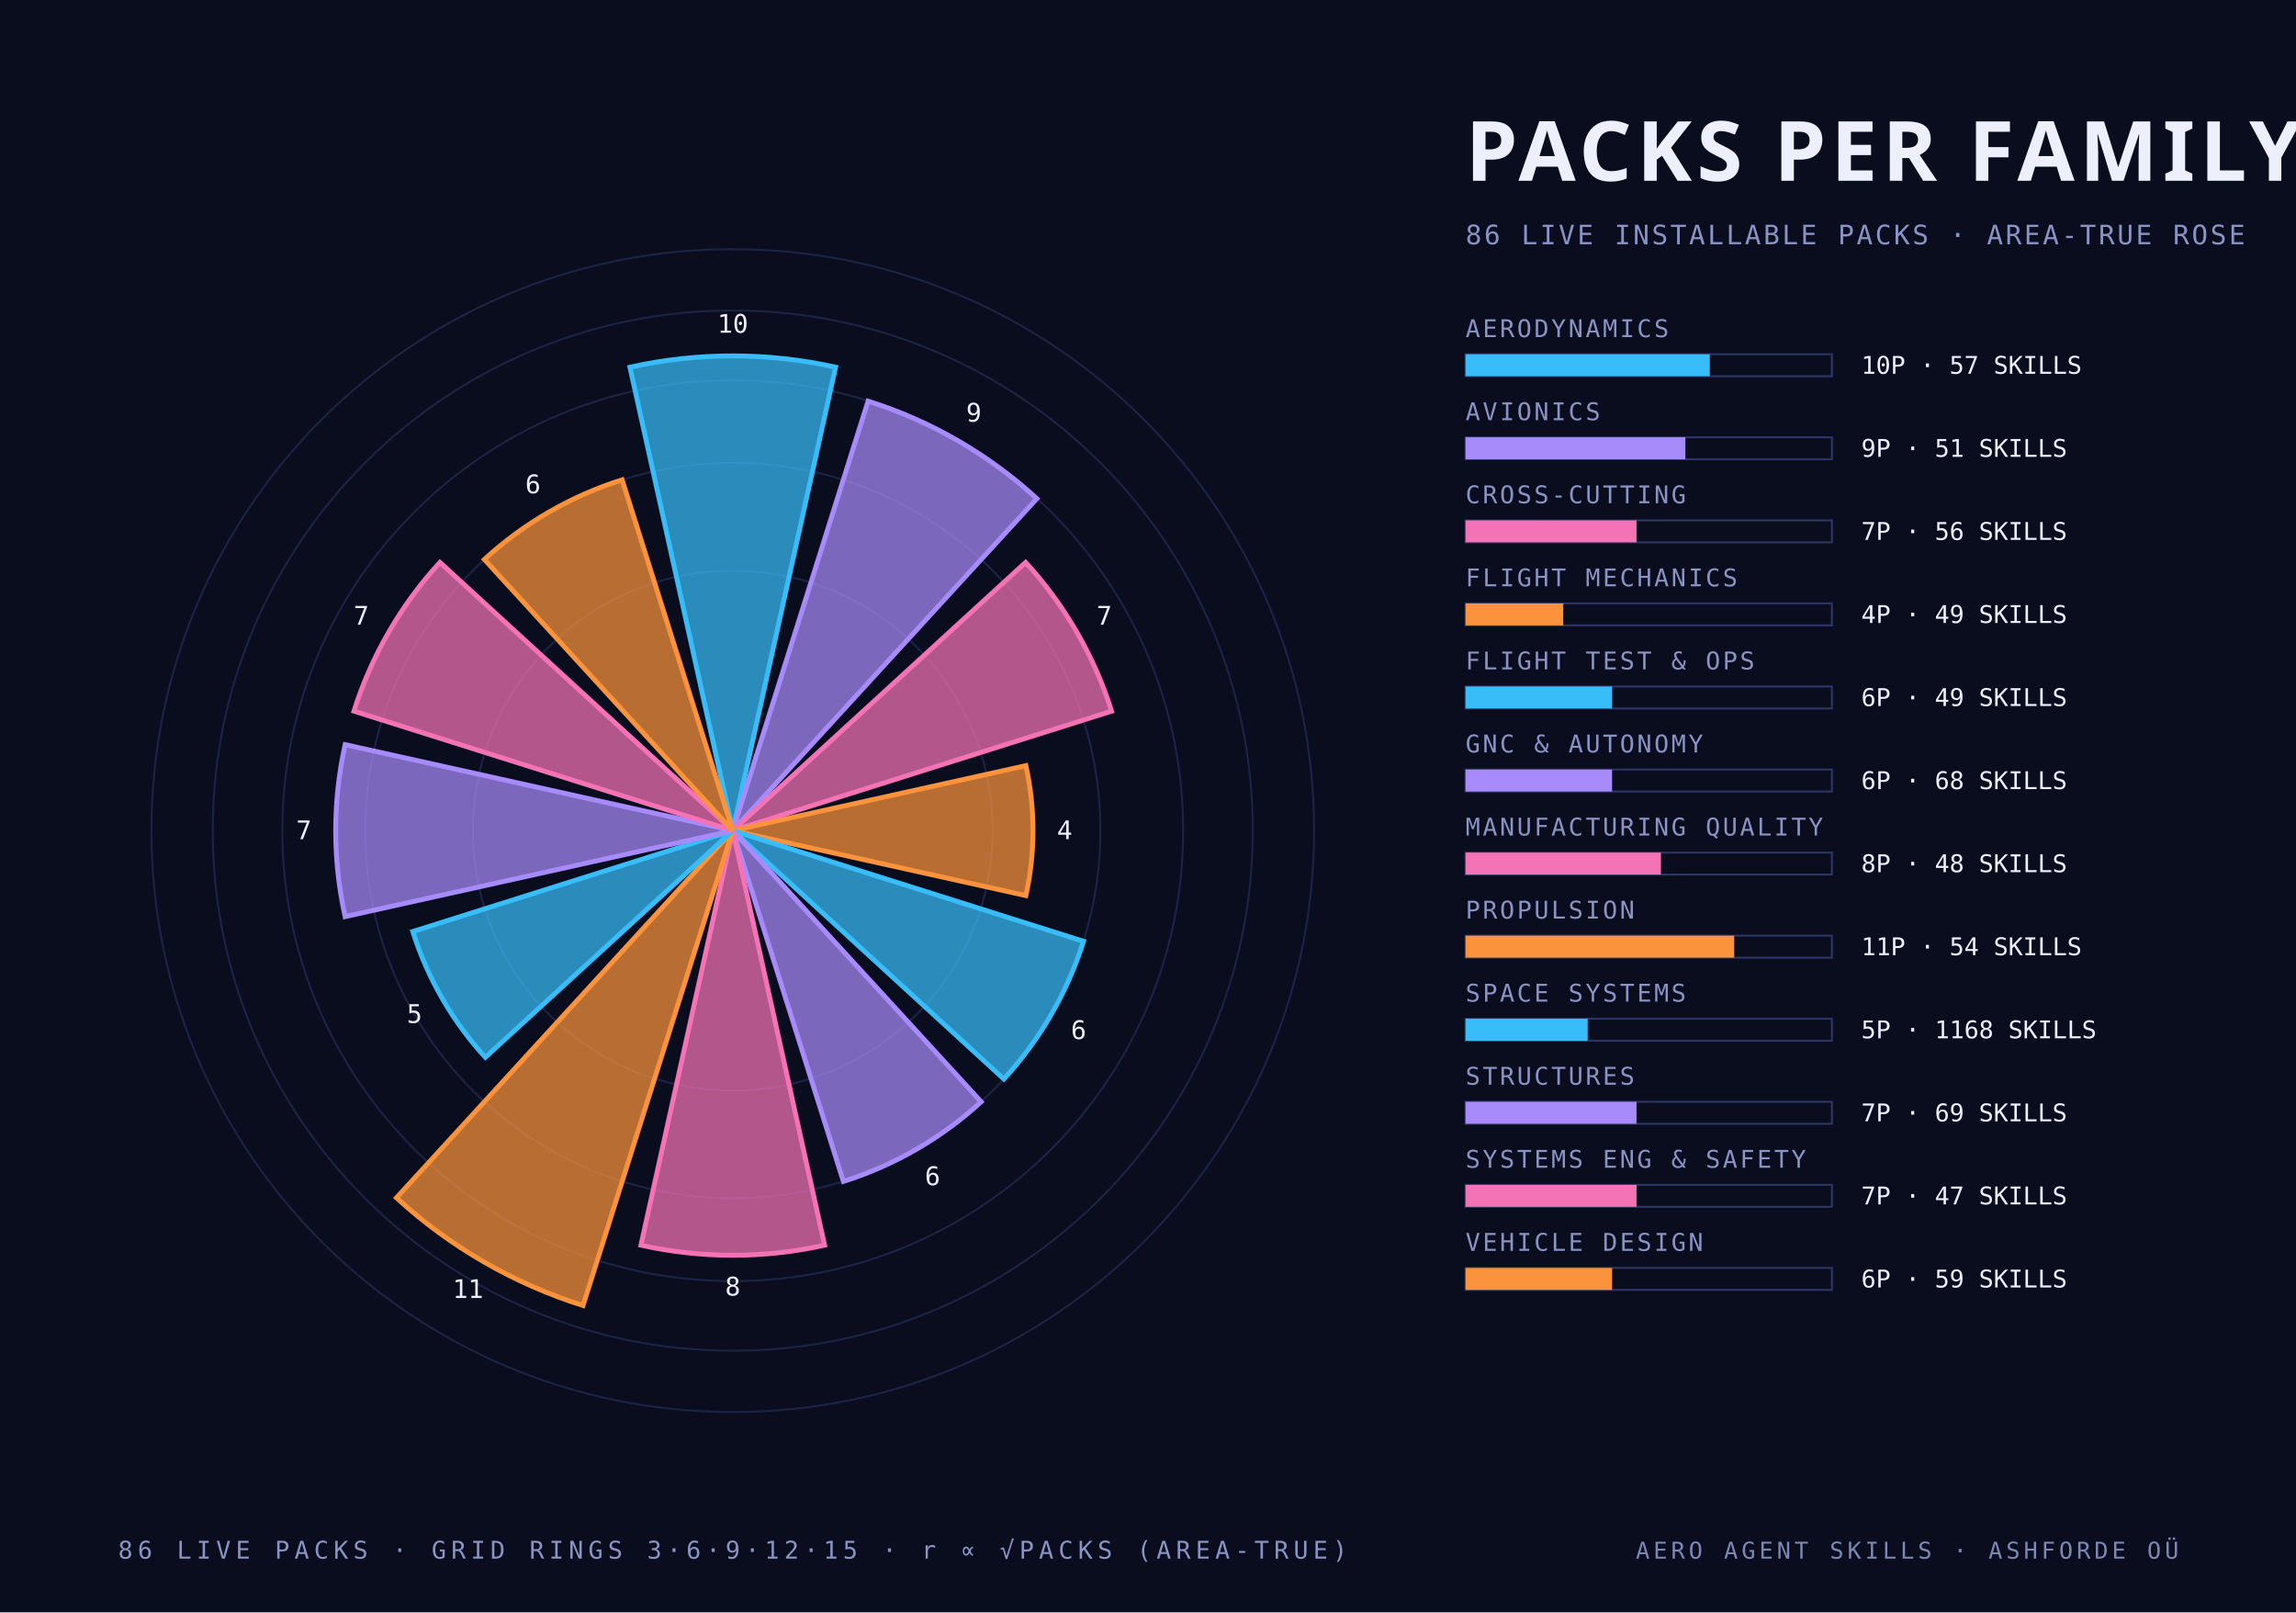
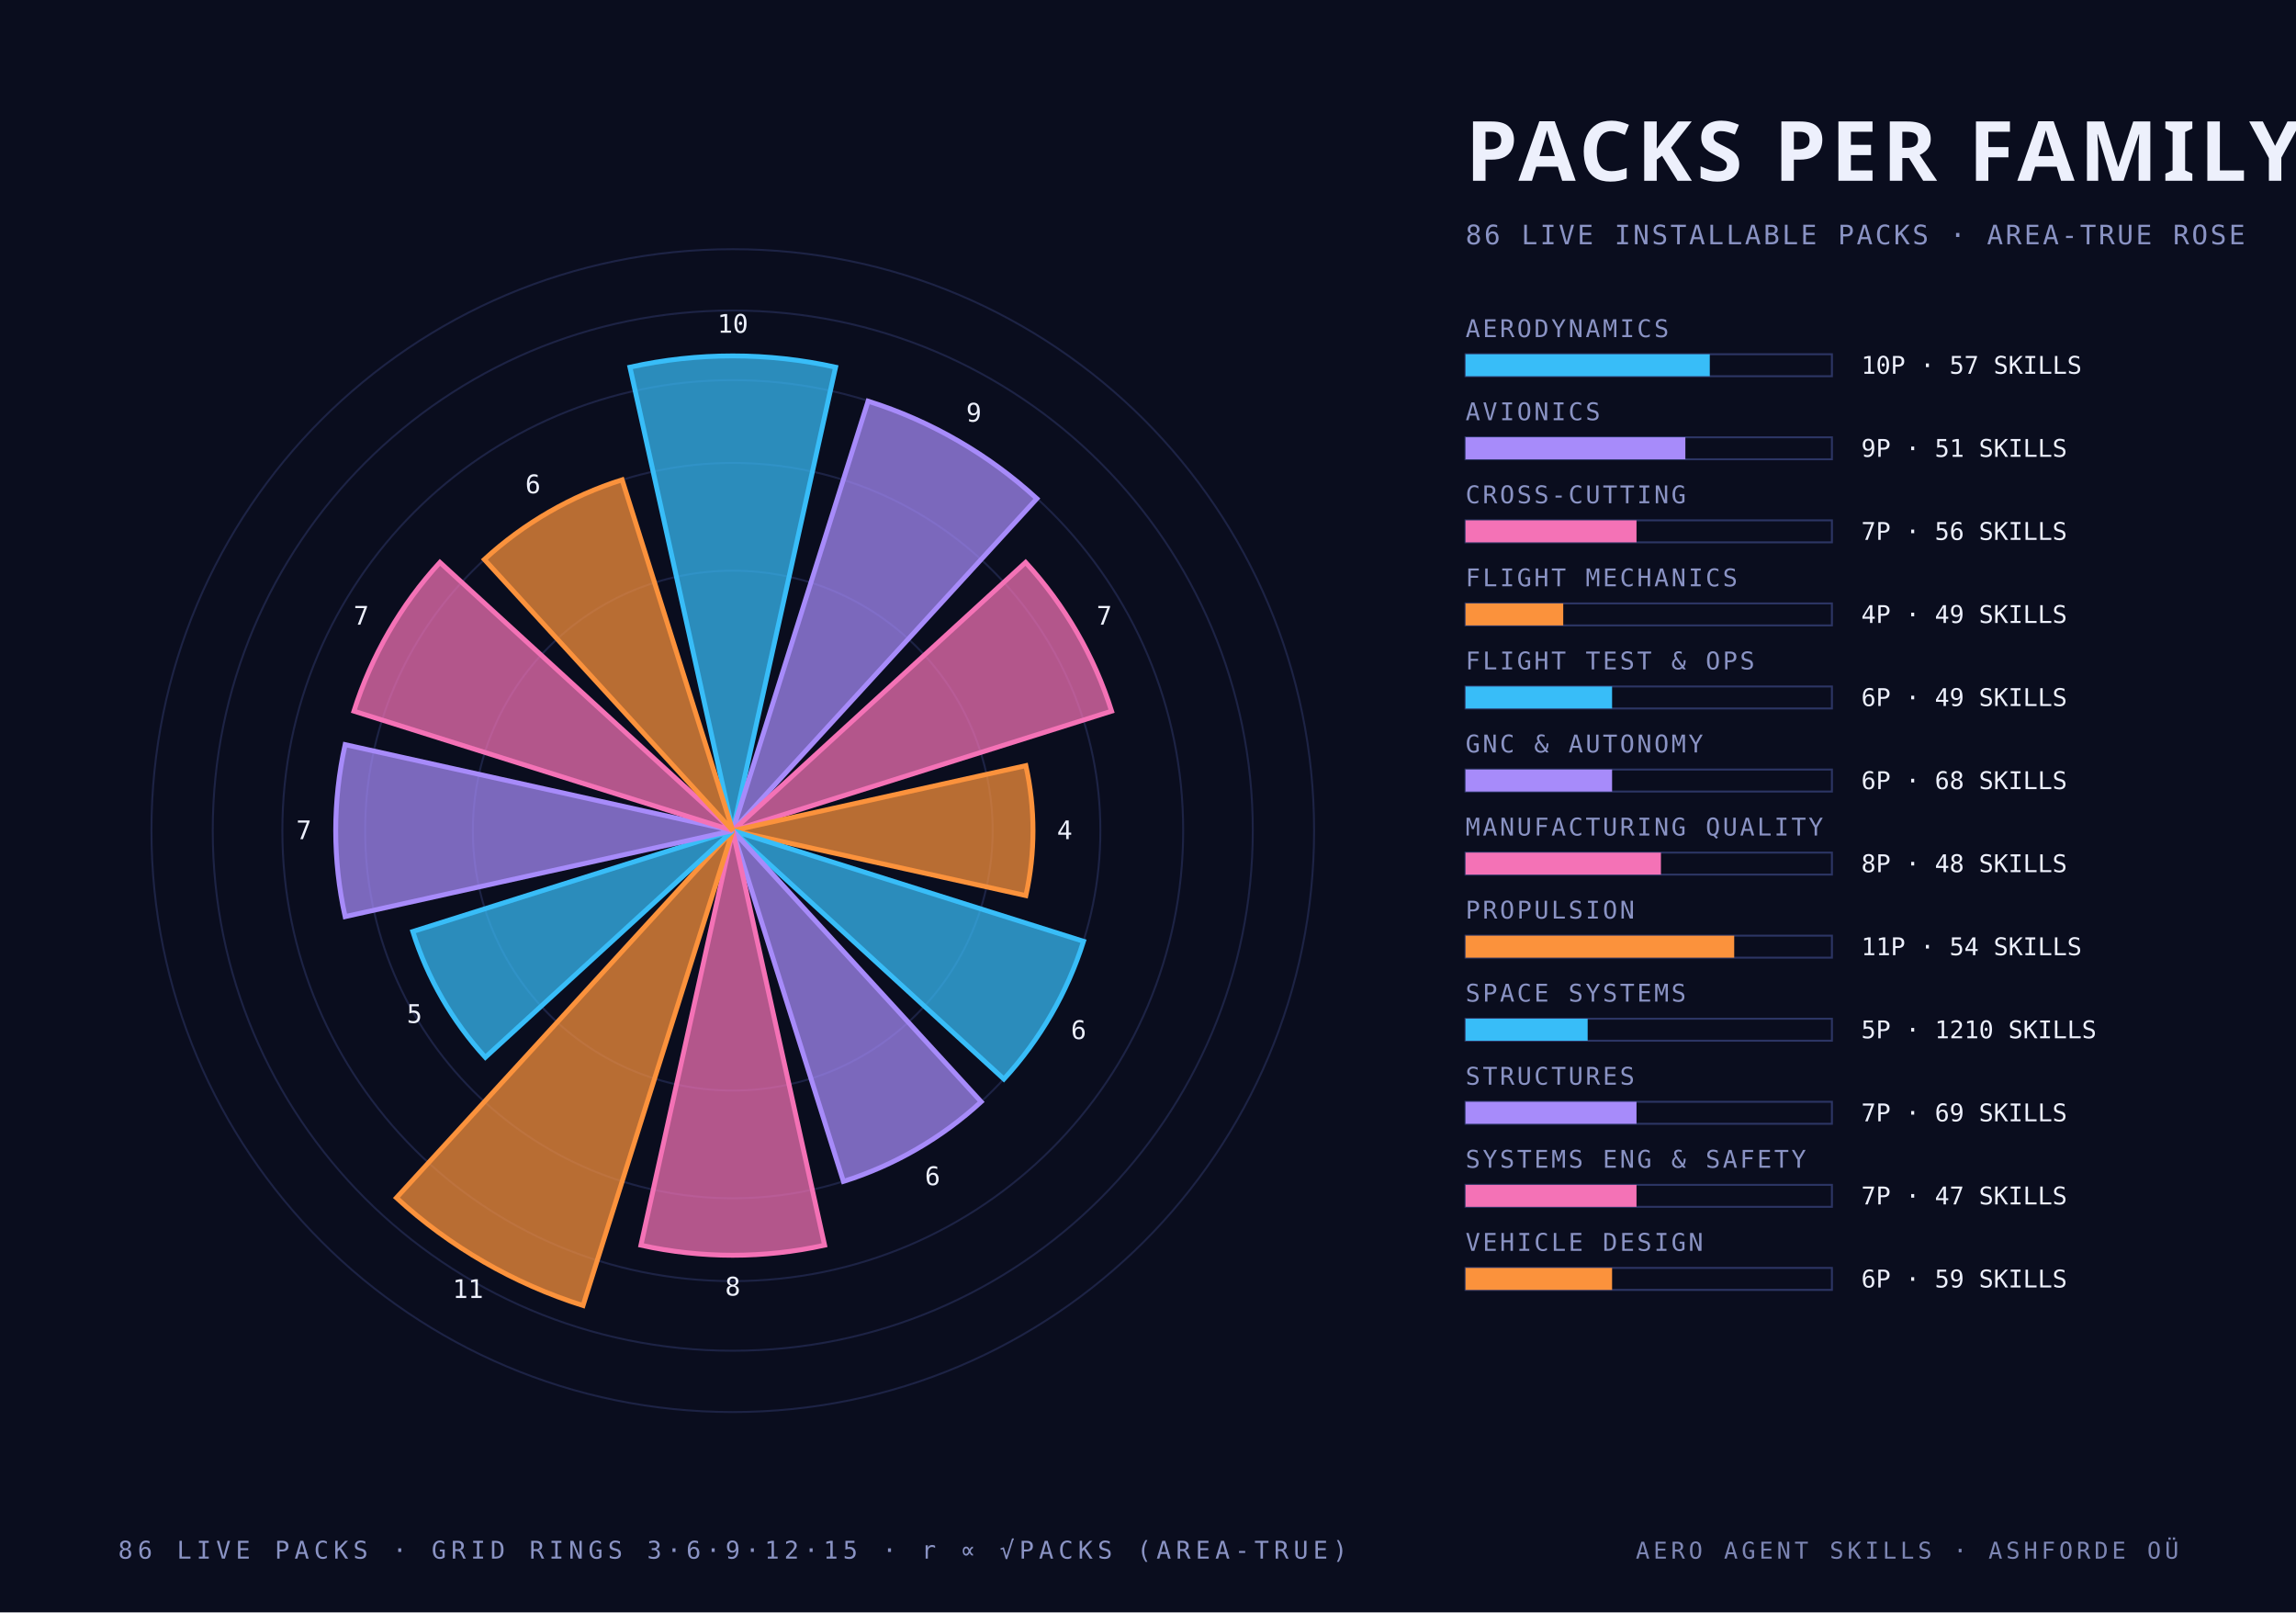
<svg xmlns="http://www.w3.org/2000/svg" width="940" height="660" viewBox="0 0 940 660">
  <style>
    .mono { font-family: "JetBrains Mono", "IBM Plex Mono", "Menlo", monospace; }
    .cond { font-family: "Barlow Condensed", "DIN Condensed", "Arial Narrow", sans-serif; font-weight: 700; text-transform: uppercase; }
    .serif { font-family: "Instrument Serif", Georgia, serif; font-style: italic; }
  </style>
  <rect width="940" height="660" fill="#0a0d1e" />
  <circle cx="300" cy="340" r="106.4" fill="none" stroke="#2c3564" stroke-width="0.8" stroke-opacity="0.55" />
  <circle cx="300" cy="340" r="150.5" fill="none" stroke="#2c3564" stroke-width="0.8" stroke-opacity="0.55" />
  <circle cx="300" cy="340" r="184.4" fill="none" stroke="#2c3564" stroke-width="0.8" stroke-opacity="0.55" />
  <circle cx="300" cy="340" r="212.9" fill="none" stroke="#2c3564" stroke-width="0.8" stroke-opacity="0.55" />
  <circle cx="300" cy="340" r="238.0" fill="none" stroke="#2c3564" stroke-width="0.8" stroke-opacity="0.55" />
  <path d="M 300 340 L 257.9 150.3 A 194.3 194.3 0 0 1 342.1 150.3 Z" fill="#38bdf8" fill-opacity="0.72" stroke="#38bdf8" stroke-width="2" />
  <text class="mono" x="300.0" y="136.2" text-anchor="middle" font-size="10.5" fill="#edf0fc">10</text>
  <path d="M 300 340 L 355.4 164.2 A 184.4 184.4 0 0 1 424.5 204.1 Z" fill="#a78bfa" fill-opacity="0.72" stroke="#a78bfa" stroke-width="2" />
  <text class="mono" x="398.7" y="172.6" text-anchor="middle" font-size="10.5" fill="#edf0fc">9</text>
  <path d="M 300 340 L 419.9 230.2 A 162.6 162.6 0 0 1 455.1 291.1 Z" fill="#f472b6" fill-opacity="0.72" stroke="#f472b6" stroke-width="2" />
  <text class="mono" x="452.1" y="255.7" text-anchor="middle" font-size="10.5" fill="#edf0fc">7</text>
  <path d="M 300 340 L 420.0 313.4 A 122.9 122.9 0 0 1 420.0 366.6 Z" fill="#fb923c" fill-opacity="0.72" stroke="#fb923c" stroke-width="2" />
  <text class="mono" x="435.9" y="343.5" text-anchor="middle" font-size="10.5" fill="#edf0fc">4</text>
  <path d="M 300 340 L 443.6 385.3 A 150.5 150.5 0 0 1 411.0 441.7 Z" fill="#38bdf8" fill-opacity="0.72" stroke="#38bdf8" stroke-width="2" />
  <text class="mono" x="441.6" y="425.3" text-anchor="middle" font-size="10.5" fill="#edf0fc">6</text>
  <path d="M 300 340 L 401.7 451.0 A 150.5 150.5 0 0 1 345.3 483.6 Z" fill="#a78bfa" fill-opacity="0.72" stroke="#a78bfa" stroke-width="2" />
  <text class="mono" x="381.8" y="485.1" text-anchor="middle" font-size="10.5" fill="#edf0fc">6</text>
  <path d="M 300 340 L 337.6 509.7 A 173.8 173.8 0 0 1 262.4 509.7 Z" fill="#f472b6" fill-opacity="0.72" stroke="#f472b6" stroke-width="2" />
  <text class="mono" x="300.0" y="530.3" text-anchor="middle" font-size="10.5" fill="#edf0fc">8</text>
  <path d="M 300 340 L 238.7 534.4 A 203.8 203.8 0 0 1 162.3 490.3 Z" fill="#fb923c" fill-opacity="0.72" stroke="#fb923c" stroke-width="2" />
  <text class="mono" x="191.6" y="531.3" text-anchor="middle" font-size="10.5" fill="#edf0fc">11</text>
  <path d="M 300 340 L 198.7 432.8 A 137.4 137.4 0 0 1 169.0 381.3 Z" fill="#38bdf8" fill-opacity="0.72" stroke="#38bdf8" stroke-width="2" />
  <text class="mono" x="169.7" y="418.7" text-anchor="middle" font-size="10.5" fill="#edf0fc">5</text>
  <path d="M 300 340 L 141.3 375.2 A 162.6 162.6 0 0 1 141.3 304.8 Z" fill="#a78bfa" fill-opacity="0.72" stroke="#a78bfa" stroke-width="2" />
  <text class="mono" x="124.4" y="343.5" text-anchor="middle" font-size="10.5" fill="#edf0fc">7</text>
  <path d="M 300 340 L 144.9 291.1 A 162.6 162.6 0 0 1 180.1 230.2 Z" fill="#f472b6" fill-opacity="0.72" stroke="#f472b6" stroke-width="2" />
  <text class="mono" x="147.9" y="255.7" text-anchor="middle" font-size="10.5" fill="#edf0fc">7</text>
  <path d="M 300 340 L 198.3 229.0 A 150.5 150.5 0 0 1 254.7 196.4 Z" fill="#fb923c" fill-opacity="0.72" stroke="#fb923c" stroke-width="2" />
  <text class="mono" x="218.2" y="201.9" text-anchor="middle" font-size="10.5" fill="#edf0fc">6</text>
  <text class="cond" x="600.0" y="74.0" text-anchor="start" font-size="34" fill="#edf0fc" letter-spacing="2">PACKS PER FAMILY</text>
  <text class="mono" x="600.0" y="100.0" text-anchor="start" font-size="11" fill="#8a93c4" letter-spacing="1">86 LIVE INSTALLABLE PACKS · AREA-TRUE ROSE</text>
  <text class="mono" x="600.0" y="138.0" text-anchor="start" font-size="10" fill="#8a93c4" letter-spacing="1">AERODYNAMICS</text>
  <rect x="600" y="145" width="150" height="9" fill="none" stroke="#2c3564" stroke-width="0.8" />
  <rect x="600" y="145" width="100.0" height="9" fill="#38bdf8" />
  <text class="mono" x="762.0" y="153.0" text-anchor="start" font-size="10" fill="#edf0fc">10P · 57 SKILLS</text>
  <text class="mono" x="600.0" y="172.0" text-anchor="start" font-size="10" fill="#8a93c4" letter-spacing="1">AVIONICS</text>
  <rect x="600" y="179" width="150" height="9" fill="none" stroke="#2c3564" stroke-width="0.8" />
  <rect x="600" y="179" width="90.0" height="9" fill="#a78bfa" />
  <text class="mono" x="762.0" y="187.0" text-anchor="start" font-size="10" fill="#edf0fc">9P · 51 SKILLS</text>
  <text class="mono" x="600.0" y="206.0" text-anchor="start" font-size="10" fill="#8a93c4" letter-spacing="1">CROSS-CUTTING</text>
  <rect x="600" y="213" width="150" height="9" fill="none" stroke="#2c3564" stroke-width="0.8" />
  <rect x="600" y="213" width="70.0" height="9" fill="#f472b6" />
  <text class="mono" x="762.0" y="221.0" text-anchor="start" font-size="10" fill="#edf0fc">7P · 56 SKILLS</text>
  <text class="mono" x="600.0" y="240.0" text-anchor="start" font-size="10" fill="#8a93c4" letter-spacing="1">FLIGHT MECHANICS</text>
  <rect x="600" y="247" width="150" height="9" fill="none" stroke="#2c3564" stroke-width="0.8" />
  <rect x="600" y="247" width="40.0" height="9" fill="#fb923c" />
  <text class="mono" x="762.0" y="255.0" text-anchor="start" font-size="10" fill="#edf0fc">4P · 49 SKILLS</text>
  <text class="mono" x="600.0" y="274.0" text-anchor="start" font-size="10" fill="#8a93c4" letter-spacing="1">FLIGHT TEST &amp; OPS</text>
  <rect x="600" y="281" width="150" height="9" fill="none" stroke="#2c3564" stroke-width="0.8" />
  <rect x="600" y="281" width="60.0" height="9" fill="#38bdf8" />
  <text class="mono" x="762.0" y="289.0" text-anchor="start" font-size="10" fill="#edf0fc">6P · 49 SKILLS</text>
  <text class="mono" x="600.0" y="308.0" text-anchor="start" font-size="10" fill="#8a93c4" letter-spacing="1">GNC &amp; AUTONOMY</text>
  <rect x="600" y="315" width="150" height="9" fill="none" stroke="#2c3564" stroke-width="0.8" />
  <rect x="600" y="315" width="60.0" height="9" fill="#a78bfa" />
  <text class="mono" x="762.0" y="323.0" text-anchor="start" font-size="10" fill="#edf0fc">6P · 68 SKILLS</text>
  <text class="mono" x="600.0" y="342.0" text-anchor="start" font-size="10" fill="#8a93c4" letter-spacing="1">MANUFACTURING QUALITY</text>
  <rect x="600" y="349" width="150" height="9" fill="none" stroke="#2c3564" stroke-width="0.8" />
  <rect x="600" y="349" width="80.0" height="9" fill="#f472b6" />
  <text class="mono" x="762.0" y="357.0" text-anchor="start" font-size="10" fill="#edf0fc">8P · 48 SKILLS</text>
  <text class="mono" x="600.0" y="376.0" text-anchor="start" font-size="10" fill="#8a93c4" letter-spacing="1">PROPULSION</text>
  <rect x="600" y="383" width="150" height="9" fill="none" stroke="#2c3564" stroke-width="0.8" />
  <rect x="600" y="383" width="110.0" height="9" fill="#fb923c" />
  <text class="mono" x="762.0" y="391.0" text-anchor="start" font-size="10" fill="#edf0fc">11P · 54 SKILLS</text>
  <text class="mono" x="600.0" y="410.0" text-anchor="start" font-size="10" fill="#8a93c4" letter-spacing="1">SPACE SYSTEMS</text>
  <rect x="600" y="417" width="150" height="9" fill="none" stroke="#2c3564" stroke-width="0.8" />
  <rect x="600" y="417" width="50.0" height="9" fill="#38bdf8" />
-   <text class="mono" x="762.0" y="425.0" text-anchor="start" font-size="10" fill="#edf0fc">5P · 1168 SKILLS</text>
+   <text class="mono" x="762.0" y="425.0" text-anchor="start" font-size="10" fill="#edf0fc">5P · 1210 SKILLS</text>
  <text class="mono" x="600.0" y="444.0" text-anchor="start" font-size="10" fill="#8a93c4" letter-spacing="1">STRUCTURES</text>
  <rect x="600" y="451" width="150" height="9" fill="none" stroke="#2c3564" stroke-width="0.8" />
  <rect x="600" y="451" width="70.0" height="9" fill="#a78bfa" />
  <text class="mono" x="762.0" y="459.0" text-anchor="start" font-size="10" fill="#edf0fc">7P · 69 SKILLS</text>
  <text class="mono" x="600.0" y="478.0" text-anchor="start" font-size="10" fill="#8a93c4" letter-spacing="1">SYSTEMS ENG &amp; SAFETY</text>
  <rect x="600" y="485" width="150" height="9" fill="none" stroke="#2c3564" stroke-width="0.8" />
  <rect x="600" y="485" width="70.0" height="9" fill="#f472b6" />
  <text class="mono" x="762.0" y="493.0" text-anchor="start" font-size="10" fill="#edf0fc">7P · 47 SKILLS</text>
  <text class="mono" x="600.0" y="512.0" text-anchor="start" font-size="10" fill="#8a93c4" letter-spacing="1">VEHICLE DESIGN</text>
  <rect x="600" y="519" width="150" height="9" fill="none" stroke="#2c3564" stroke-width="0.8" />
  <rect x="600" y="519" width="60.0" height="9" fill="#fb923c" />
  <text class="mono" x="762.0" y="527.0" text-anchor="start" font-size="10" fill="#edf0fc">6P · 59 SKILLS</text>
  <text class="mono" x="300.0" y="638.0" text-anchor="middle" font-size="10" fill="#8a93c4" letter-spacing="2">86 LIVE PACKS · GRID RINGS 3·6·9·12·15 · r ∝ √PACKS (AREA-TRUE)</text>
  <text class="mono" x="892.0" y="638.0" text-anchor="end" font-size="9.5" fill="#8a93c4" letter-spacing="1.5" opacity="0.9">AERO AGENT SKILLS · ASHFORDE OÜ</text>
</svg>
